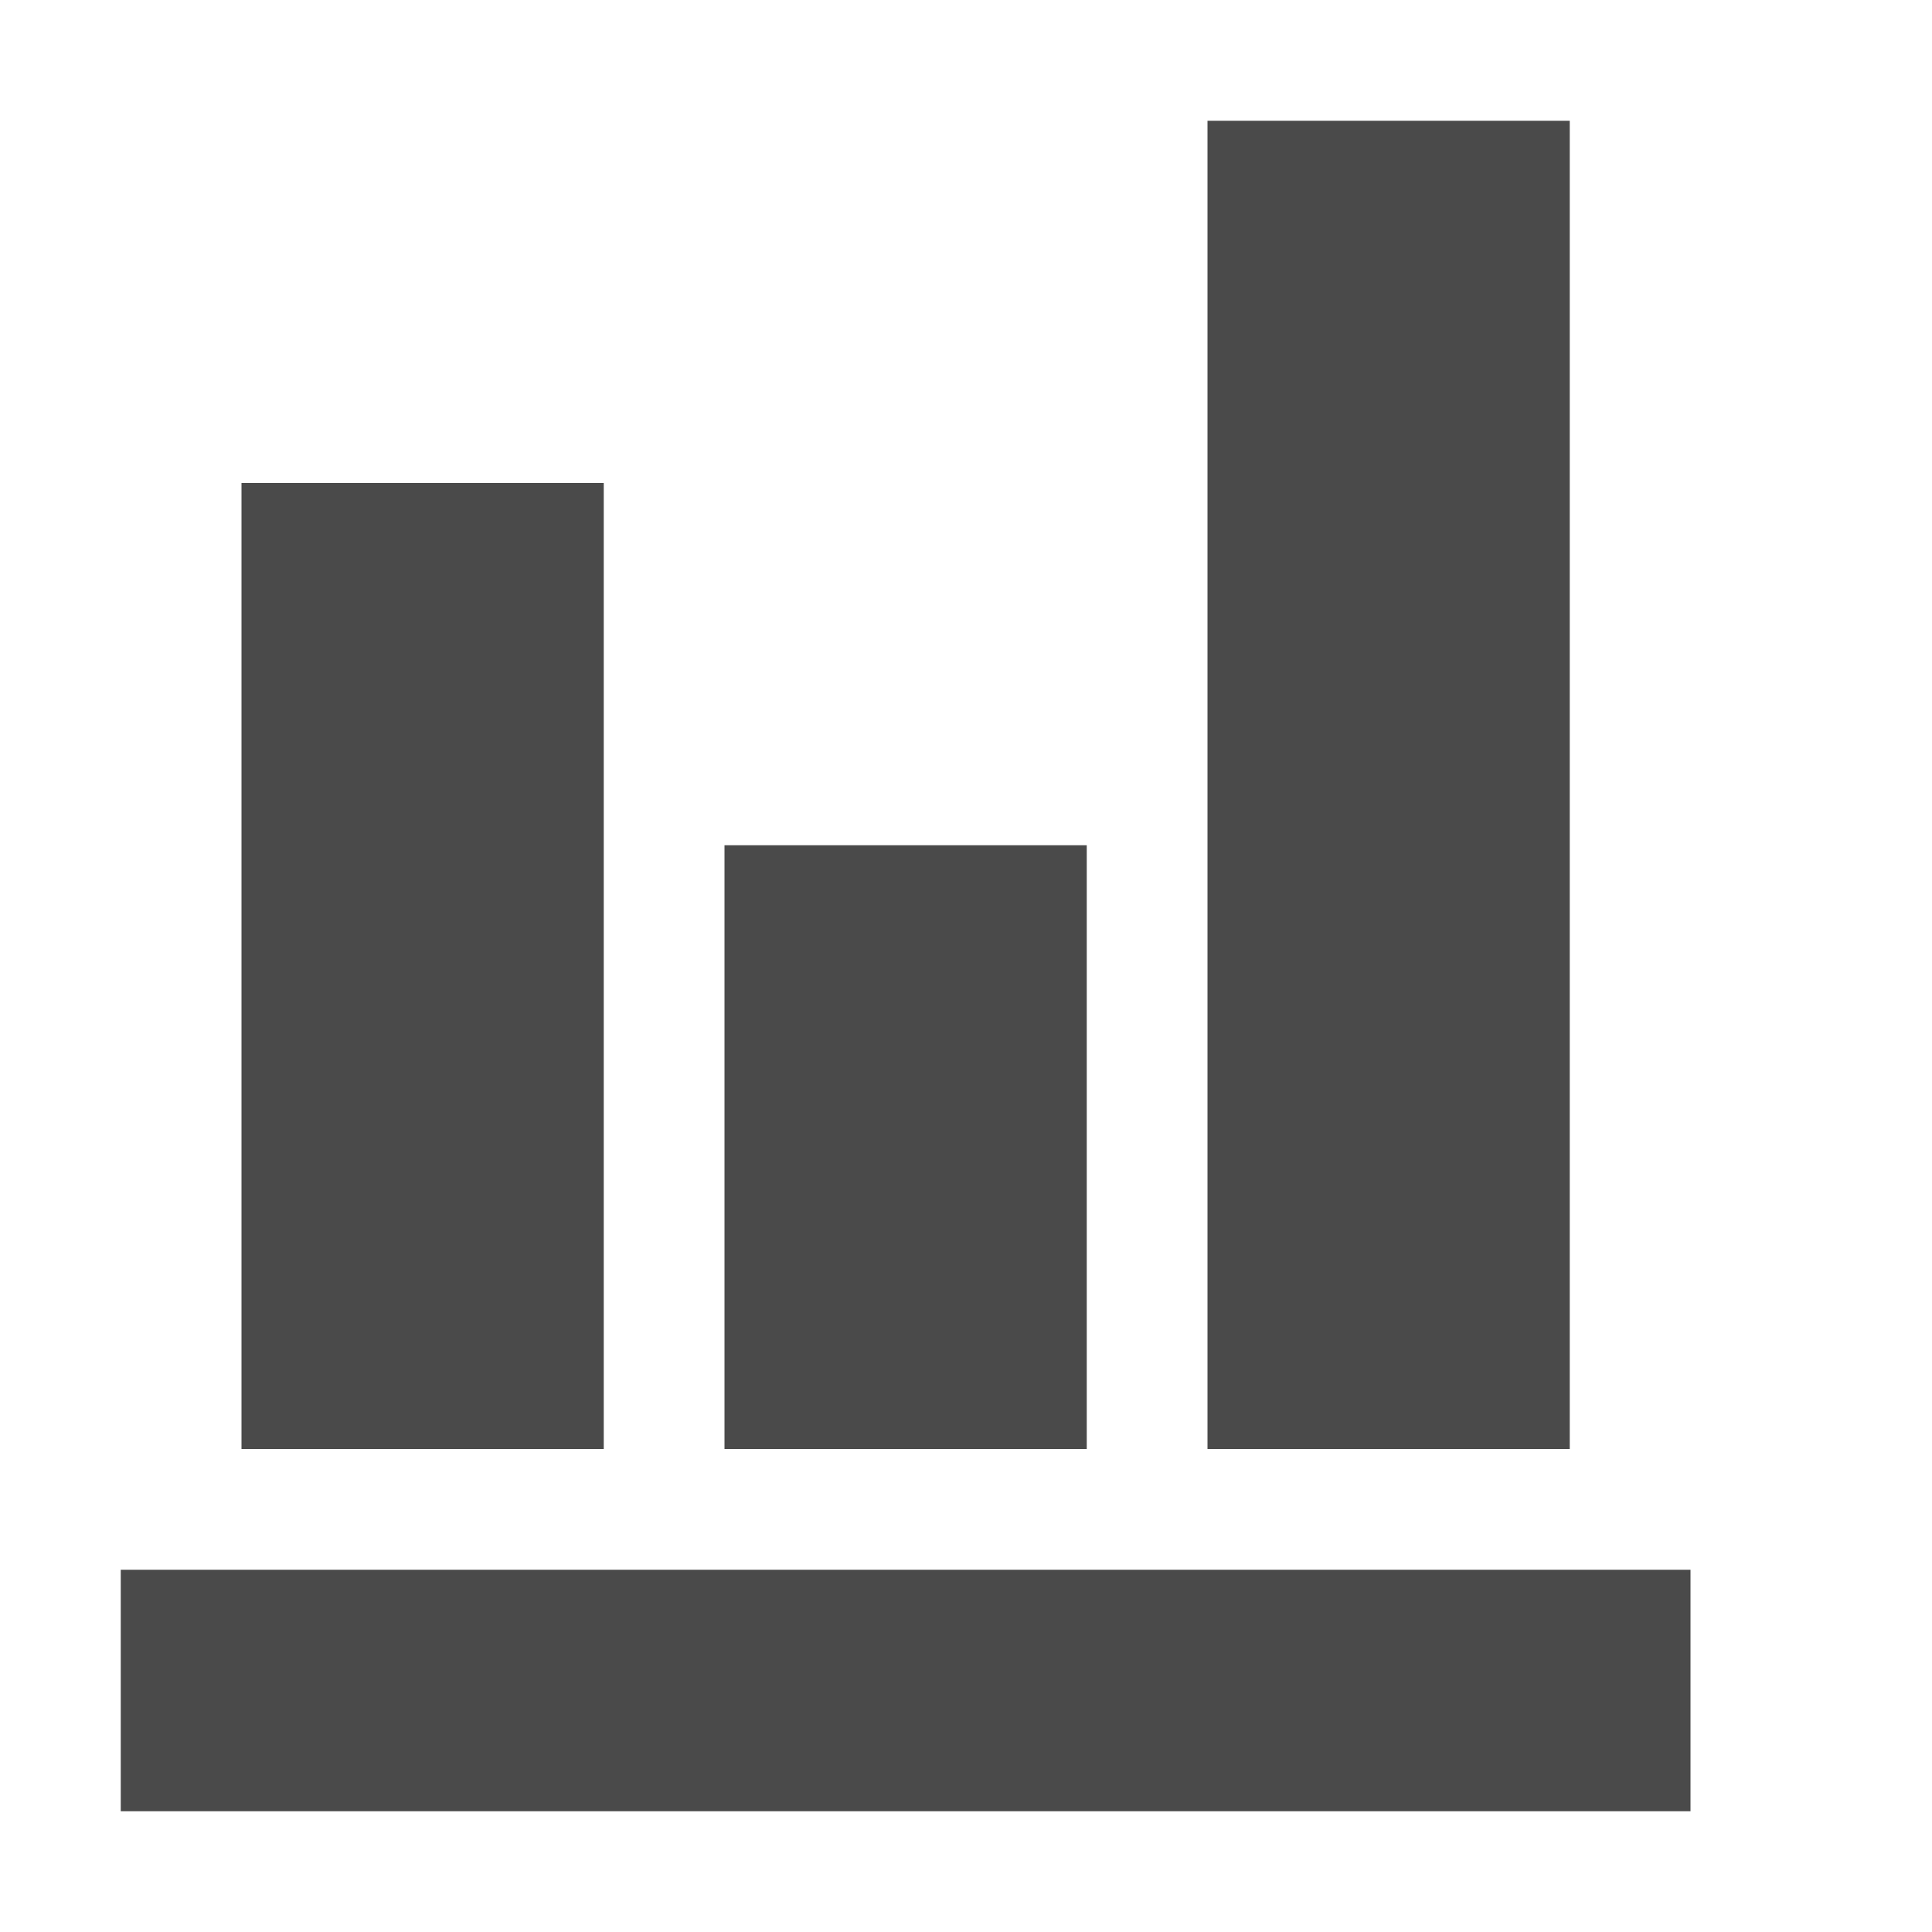
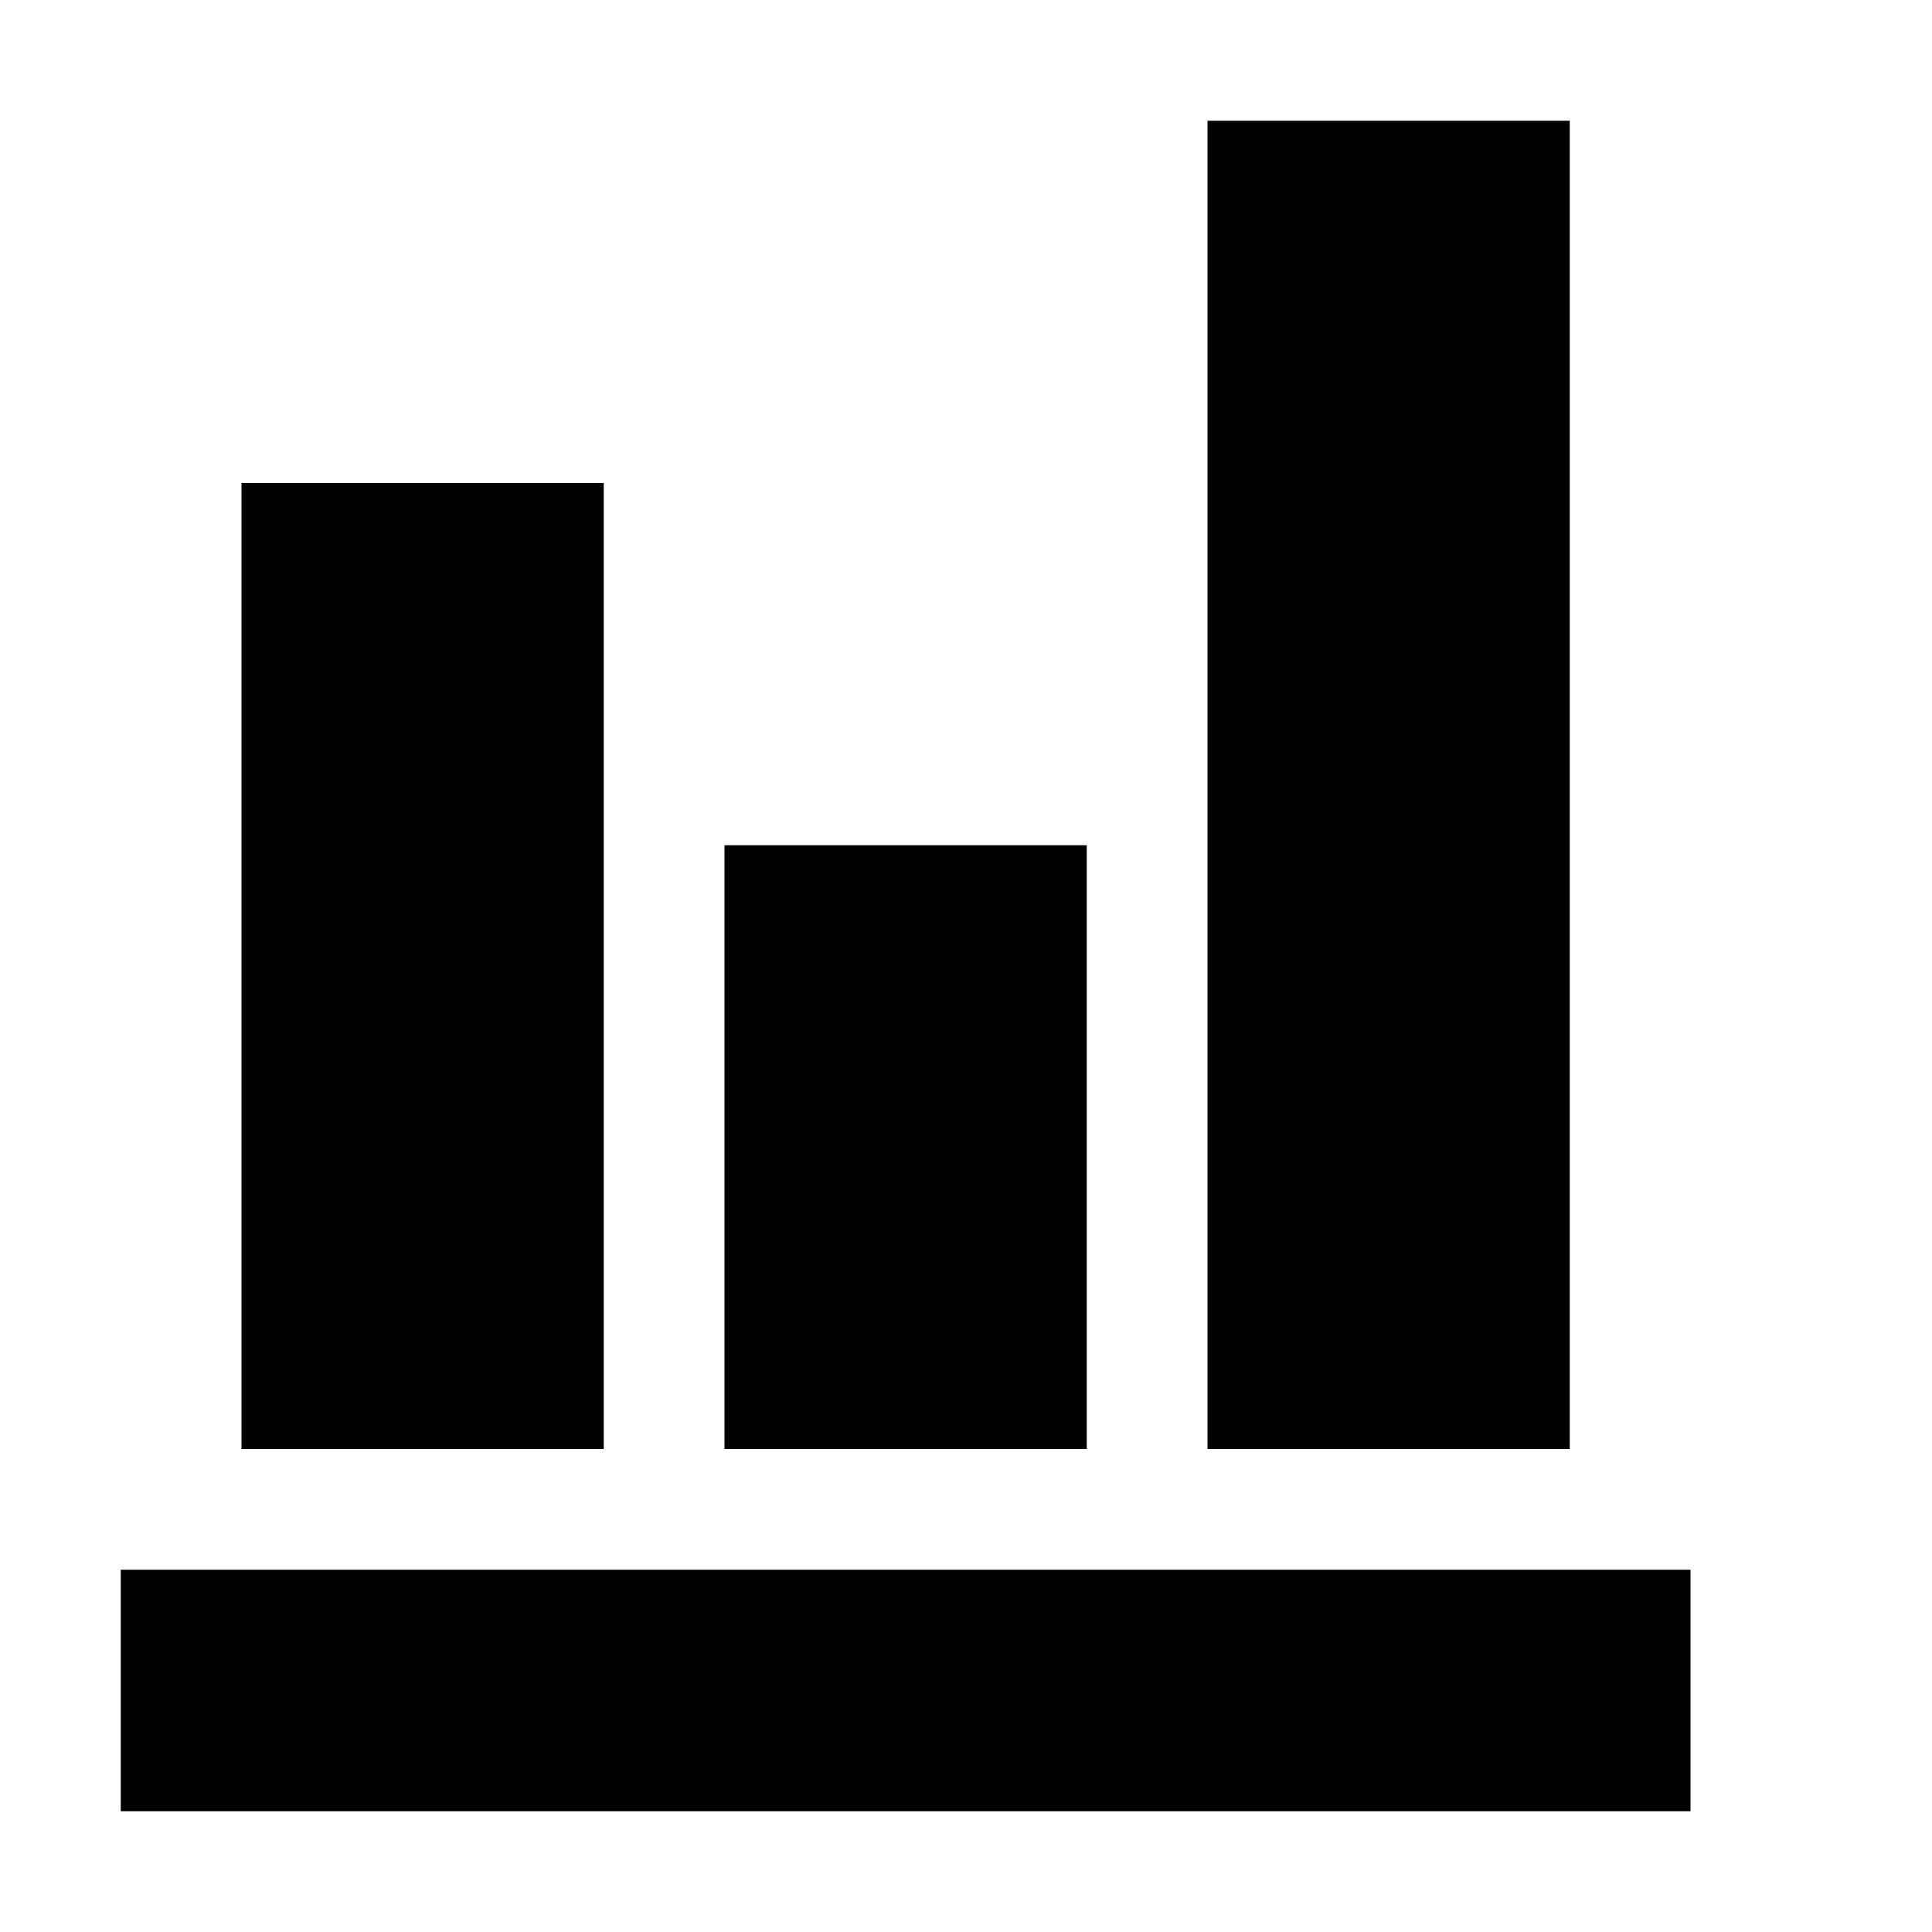
<svg xmlns="http://www.w3.org/2000/svg" version="1.1" width="32" height="32" viewBox="0 0 32 32">
-   <path fill="#4a4a4a" d="M4 24v-16h6v16h-6zM12 24v-10h6v10h-6zM20 24v-22h6v22h-6zM2 30v-4h26v4h-26z" />
+   <path d="M4 24v-16h6v16h-6zM12 24v-10h6v10h-6zM20 24v-22h6v22h-6zM2 30v-4h26v4h-26z" />
</svg>
